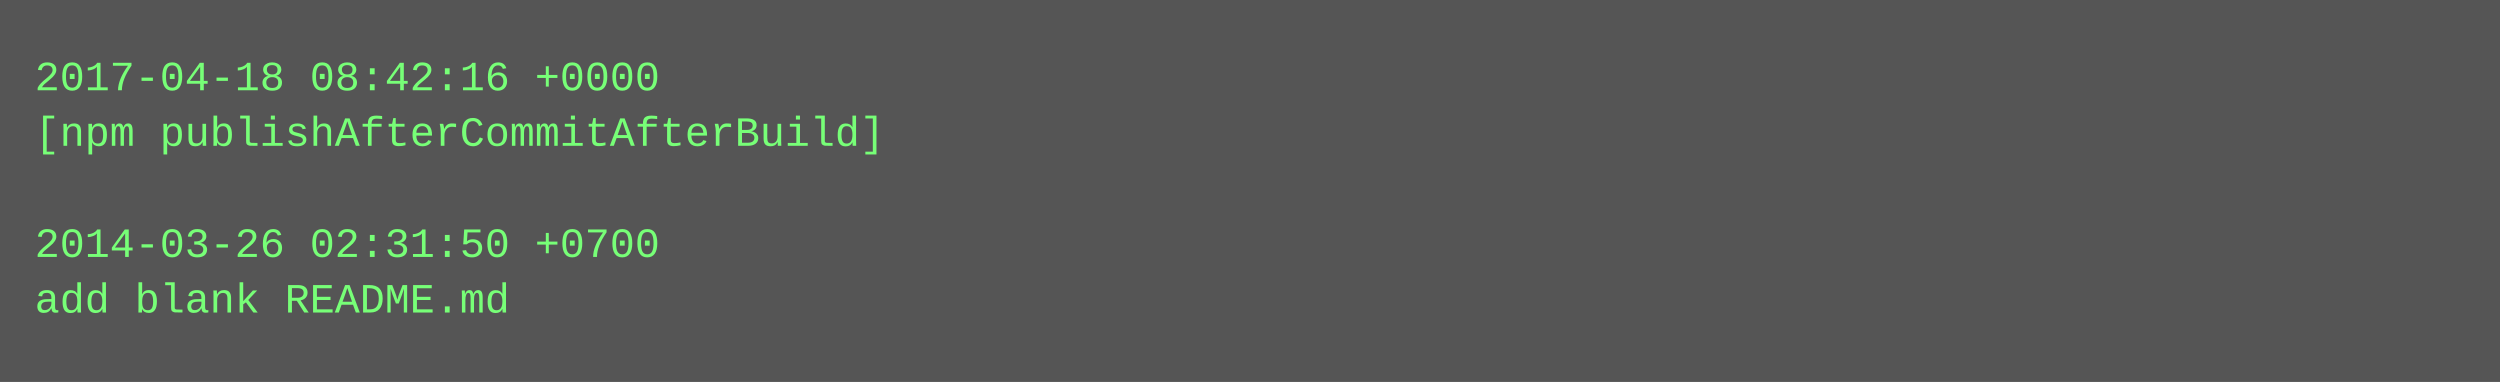
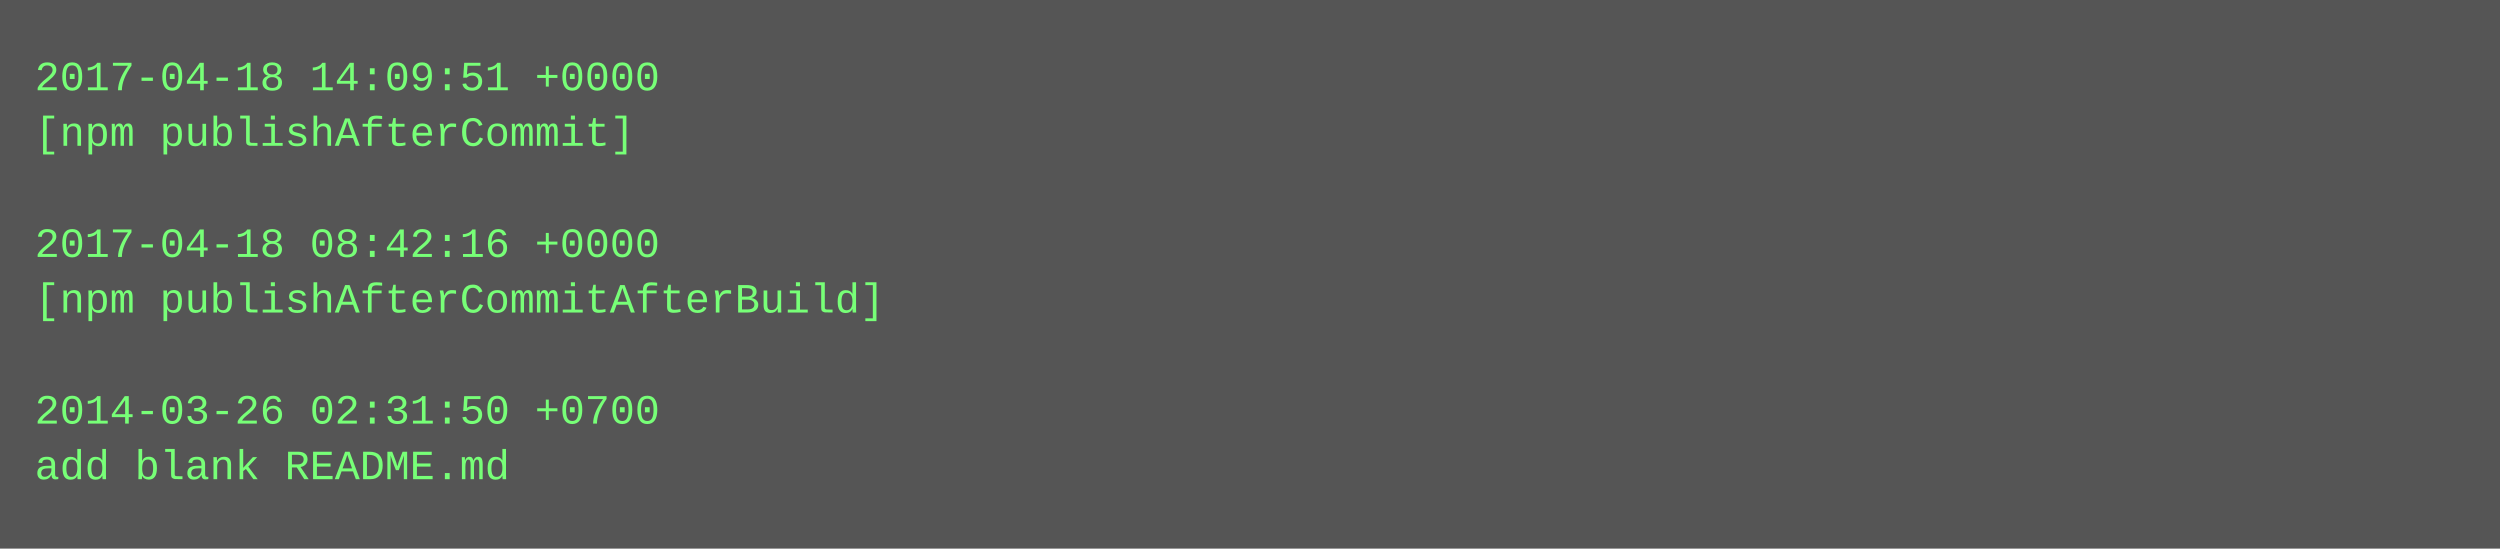
- <svg xmlns="http://www.w3.org/2000/svg" height="110" width="720">
-   <rect height="110" fill="#555" width="720" />
+ <svg xmlns="http://www.w3.org/2000/svg" height="158" width="720">
+   <rect height="158" fill="#555" width="720" />
  <text fill="#7f7" font-family="Courier New" font-size="12" xml:space="preserve">
-     <tspan x="10" y="26">2017-04-18 08:42:16 +0000</tspan>
-     <tspan x="10" y="42">[npm publishAfterCommitAfterBuild]</tspan>
+     <tspan x="10" y="26">2017-04-18 14:09:51 +0000</tspan>
+     <tspan x="10" y="42">[npm publishAfterCommit]</tspan>
    <tspan x="10" y="58" />
-     <tspan x="10" y="74">2014-03-26 02:31:50 +0700</tspan>
-     <tspan x="10" y="90">add blank README.md</tspan>
+     <tspan x="10" y="74">2017-04-18 08:42:16 +0000</tspan>
+     <tspan x="10" y="90">[npm publishAfterCommitAfterBuild]</tspan>
+     <tspan x="10" y="106" />
+     <tspan x="10" y="122">2014-03-26 02:31:50 +0700</tspan>
+     <tspan x="10" y="138">add blank README.md</tspan>
  </text>
</svg>
